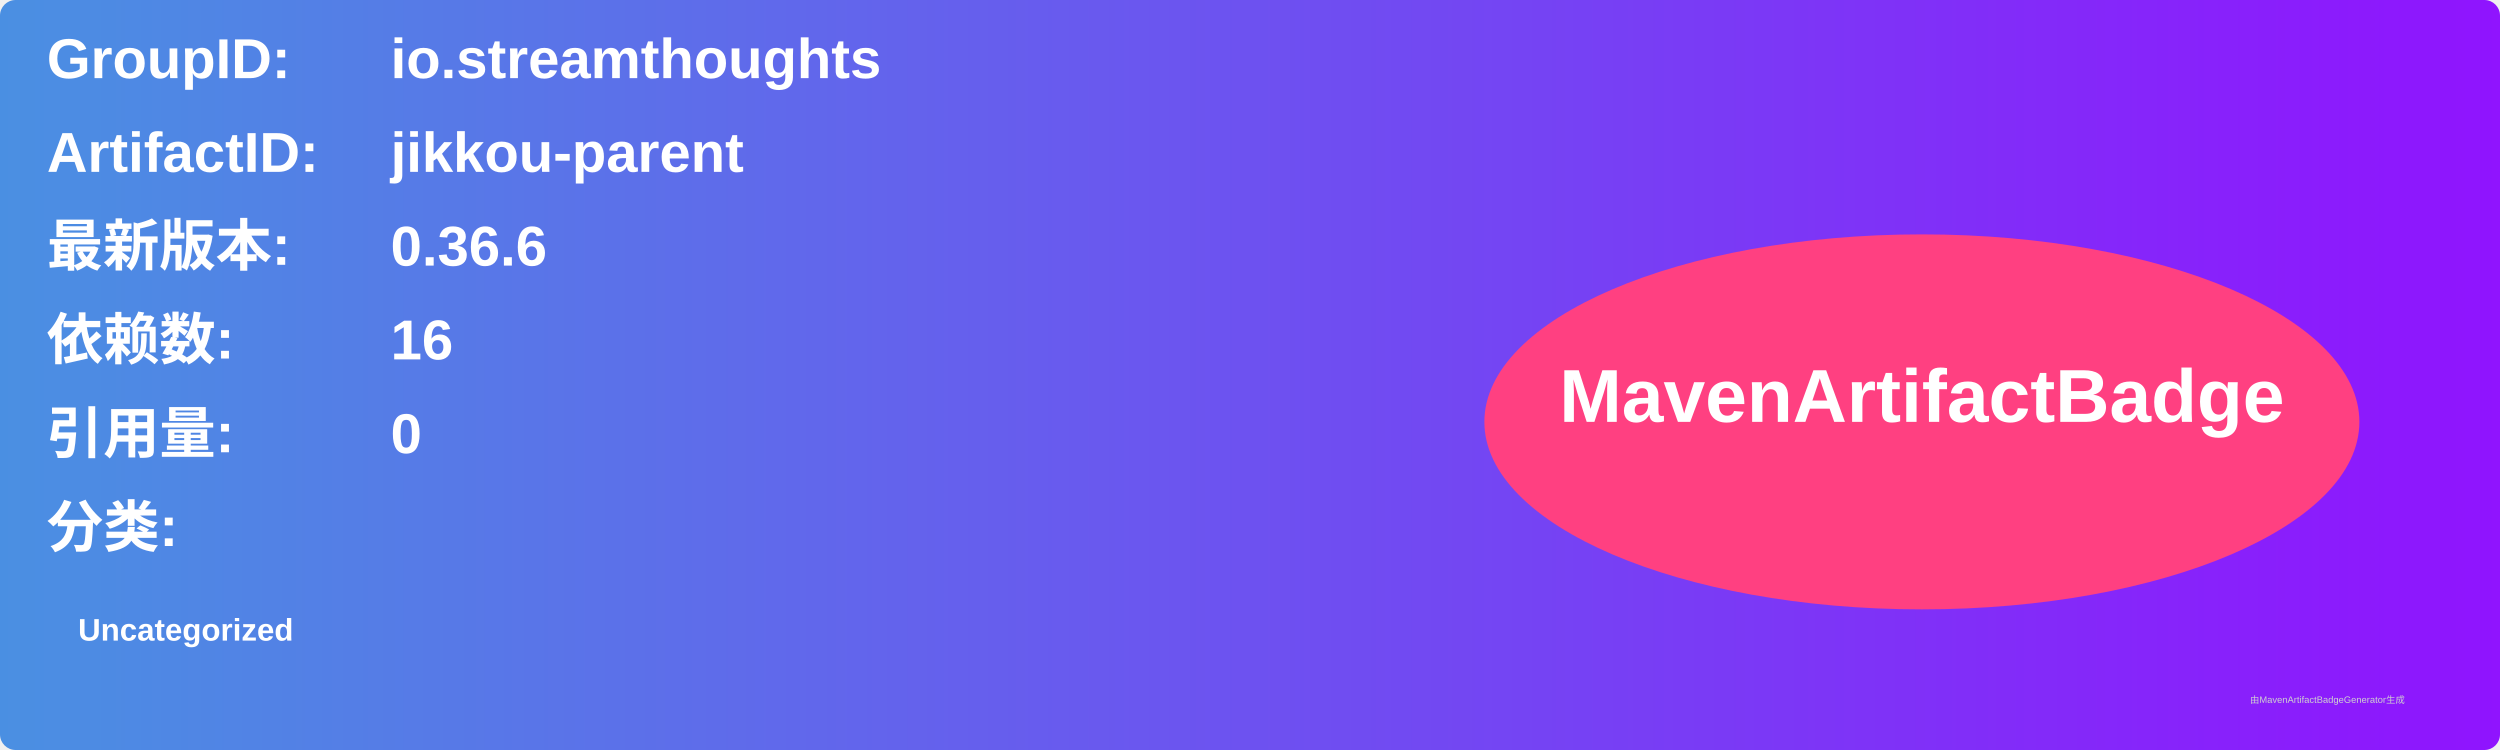
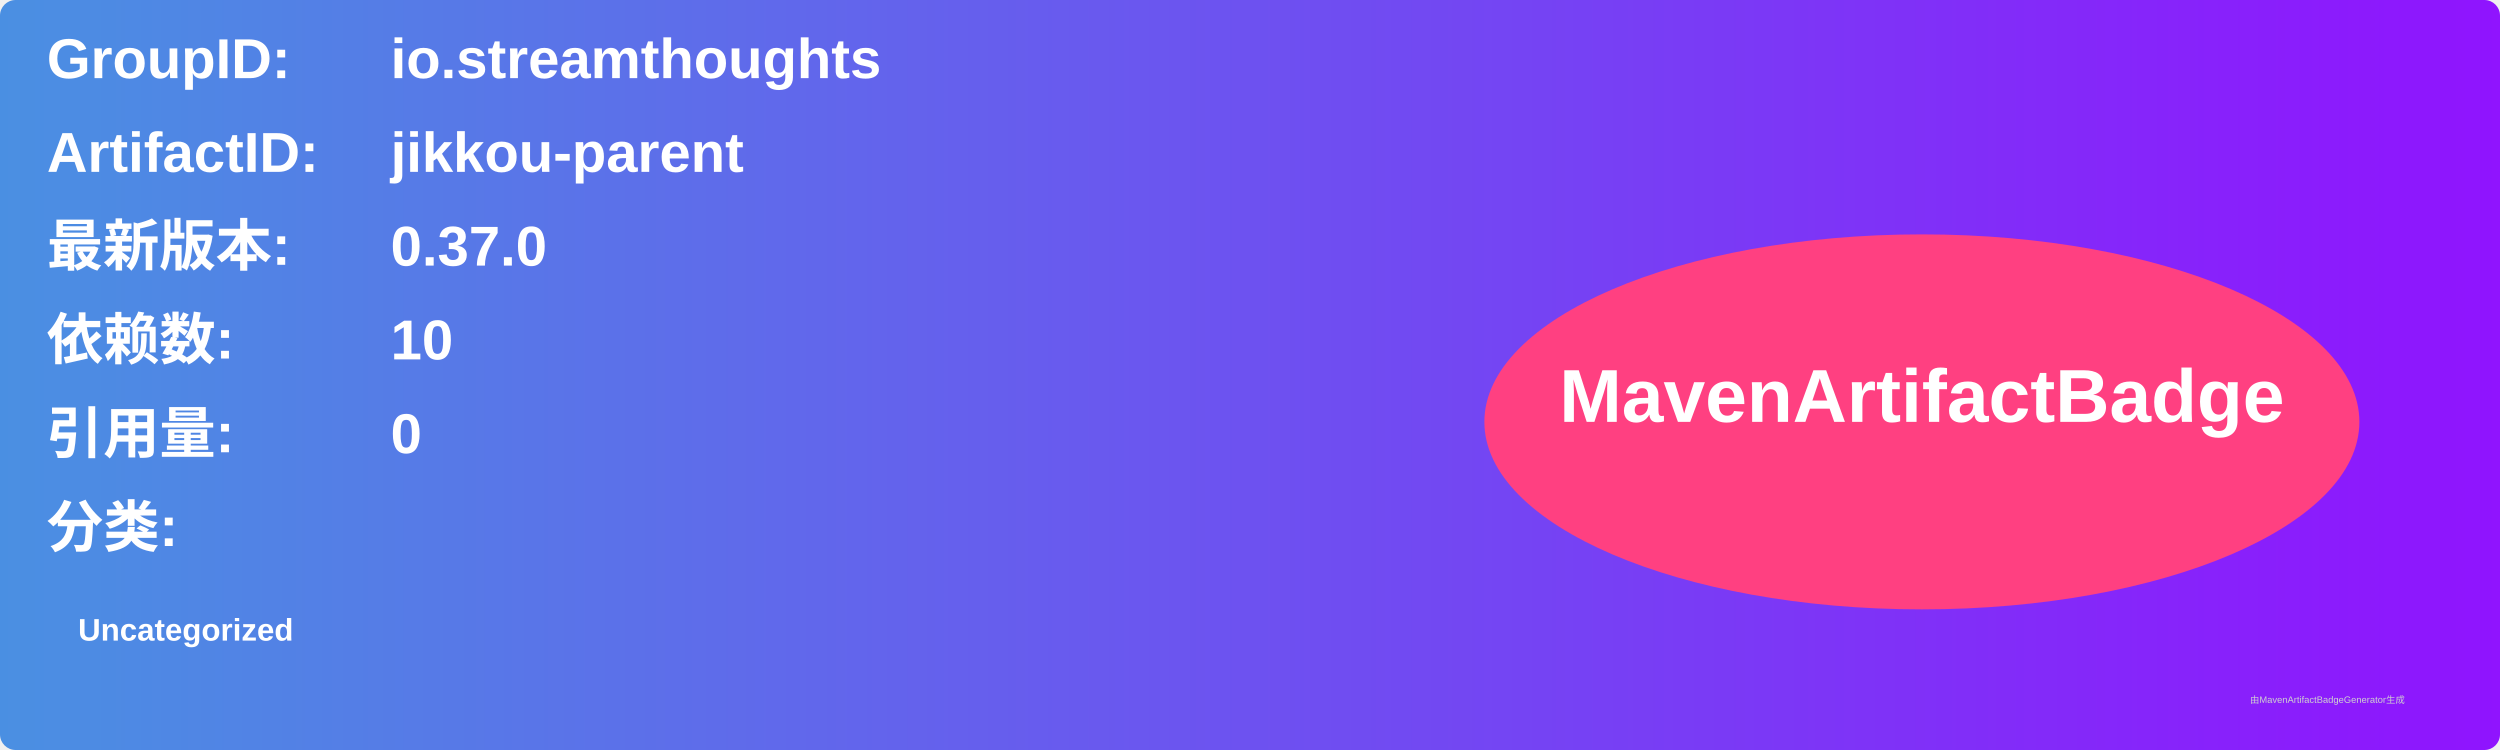
<svg xmlns="http://www.w3.org/2000/svg" width="800" height="240" viewBox="0 0 800 240">
  <linearGradient id="grad" x1="0%" y1="0%" x2="100%" y2="0%">
    <stop offset="0%" stop-color="#4a90e2" />
    <stop offset="100%" stop-color="#9013fe" />
  </linearGradient>
  <rect width="100%" height="100%" rx="5" ry="5" fill="url(#grad)" />
  <g transform="translate(15, 15)">
    <text x="0" y="10" font-family="Arial" font-size="18" fill="white" font-weight="bold" width="260">GroupID:</text>
    <text x="110" y="10" font-family="Arial" font-size="18" fill="white" font-weight="bold" width="460">io.streamthoughts</text>
    <text x="0" y="40" font-family="Arial" font-size="18" fill="white" font-weight="bold" width="260">ArtifactID:</text>
    <text x="110" y="40" font-family="Arial" font-size="18" fill="white" font-weight="bold" width="460">jikkou-parent</text>
    <text x="0" y="70" font-family="Arial" font-size="18" fill="white" font-weight="bold">最新版本:</text>
    <text x="110" y="70" font-family="Arial" font-size="18" fill="white" font-weight="bold">
-       <tspan font-weight="bold">0.36.6</tspan>
+       <tspan font-weight="bold">0.37.0</tspan>
    </text>
    <text x="0" y="100" font-family="Arial" font-size="18" fill="white" font-weight="bold">依赖数: </text>
    <text x="110" y="100" font-family="Arial" font-size="18" fill="white">
-       <tspan font-weight="bold">16</tspan>
+       <tspan font-weight="bold">10</tspan>
    </text>
    <text x="0" y="130" font-family="Arial" font-size="18" fill="white" font-weight="bold">引用量: </text>
    <text x="110" y="130" font-family="Arial" font-size="18" fill="white">
      <tspan font-weight="bold">0</tspan>
    </text>
    <text x="0" y="160" font-family="Arial" font-size="18" fill="white" font-weight="bold">分类:</text>
    <text x="10" y="190" font-family="Arial" font-size="10" fill="white">
      <tspan font-weight="bold">Uncategorized</tspan>
    </text>
    <ellipse cx="600" cy="120" rx="140" ry="60" fill="#ff4081" />
    <text x="600" y="120" text-anchor="middle" font-family="Arial" font-size="24" fill="white" font-weight="bold">MavenArtifactBadge</text>
  </g>
  <text x="720" y="225" font-family="Arial" font-size="3" fill="#d0d0d0">由MavenArtifactBadgeGenerator生成</text>
</svg>
